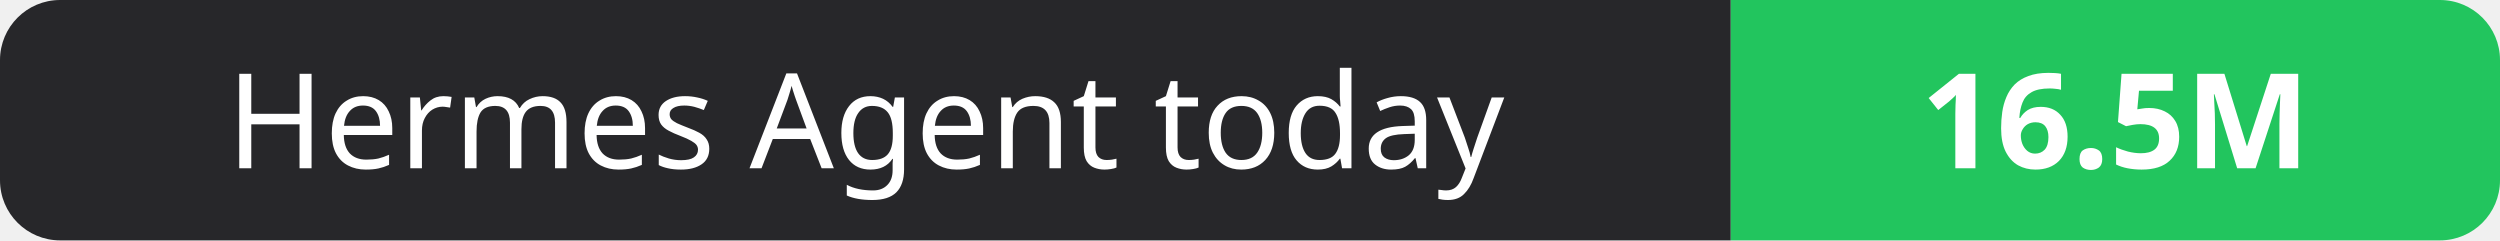
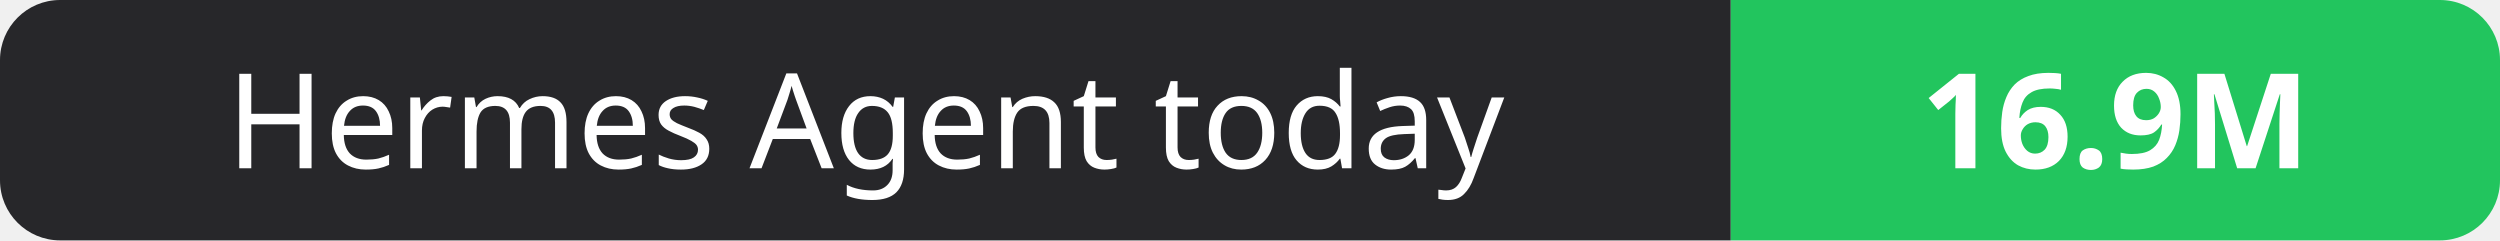
- <svg xmlns="http://www.w3.org/2000/svg" width="208" height="20" role="img" aria-label="Hermes Agent today: 16.5M">
+ <svg xmlns="http://www.w3.org/2000/svg" width="208" height="20" role="img" aria-label="Hermes Agent today: 16.9M">
  <clipPath id="r">
    <rect width="208" height="20" rx="5" fill="#fff" />
  </clipPath>
  <g clip-path="url(#r)">
    <rect width="144" height="20" fill="#27272a" />
    <rect x="144" width="64" height="20" fill="#22c55e" />
  </g>
  <g fill="#fff" text-anchor="middle" font-family="Verdana,Geneva,sans-serif" font-size="11">
    <text x="72.0" y="14">Hermes Agent today</text>
-     <text x="176.0" y="14" font-weight="700">16.5M</text>
+     <text x="176.0" y="14" font-weight="700">16.9M</text>
  </g>
</svg>
